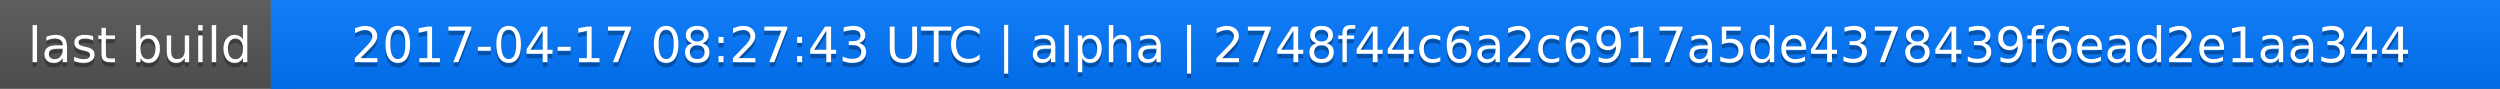
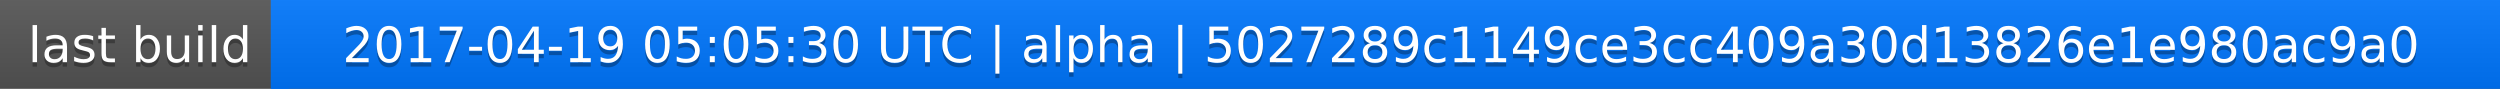
<svg xmlns="http://www.w3.org/2000/svg" width="563" height="20">
  <linearGradient id="a" x2="0" y2="100%">
    <stop offset="0" stop-color="#bbb" stop-opacity=".1" />
    <stop offset="1" stop-opacity=".1" />
  </linearGradient>
  <rect rx="0" width="563" height="20" fill="#555" />
  <rect rx="0" x="61" width="502" height="20" fill="#07f" />
  <path fill="#07f" d="M61 0h4v20h-4z" />
  <rect rx="0" width="563" height="20" fill="url(#a)" />
  <g fill="#fff" text-anchor="middle" font-family="DejaVu Sans,Verdana,Geneva,sans-serif" font-size="11">
    <text x="31.5" y="15" fill="#010101" fill-opacity=".3">last build</text>
    <text x="31.5" y="14">last build</text>
-     <text x="311" y="15" fill="#010101" fill-opacity=".3">2017-04-17 08:27:43 UTC | alpha | 2748f44c6a2c6917a5de4378439f6ead2e1aa344</text>
-     <text x="311" y="14">2017-04-17 08:27:43 UTC | alpha | 2748f44c6a2c6917a5de4378439f6ead2e1aa344</text>
+     <text x="311" y="15" fill="#010101" fill-opacity=".3">2017-04-19 05:05:30 UTC | alpha | 5027289c1149ce3cc409a30d13826e1e980ac9a0</text>
+     <text x="311" y="14">2017-04-19 05:05:30 UTC | alpha | 5027289c1149ce3cc409a30d13826e1e980ac9a0</text>
  </g>
</svg>
